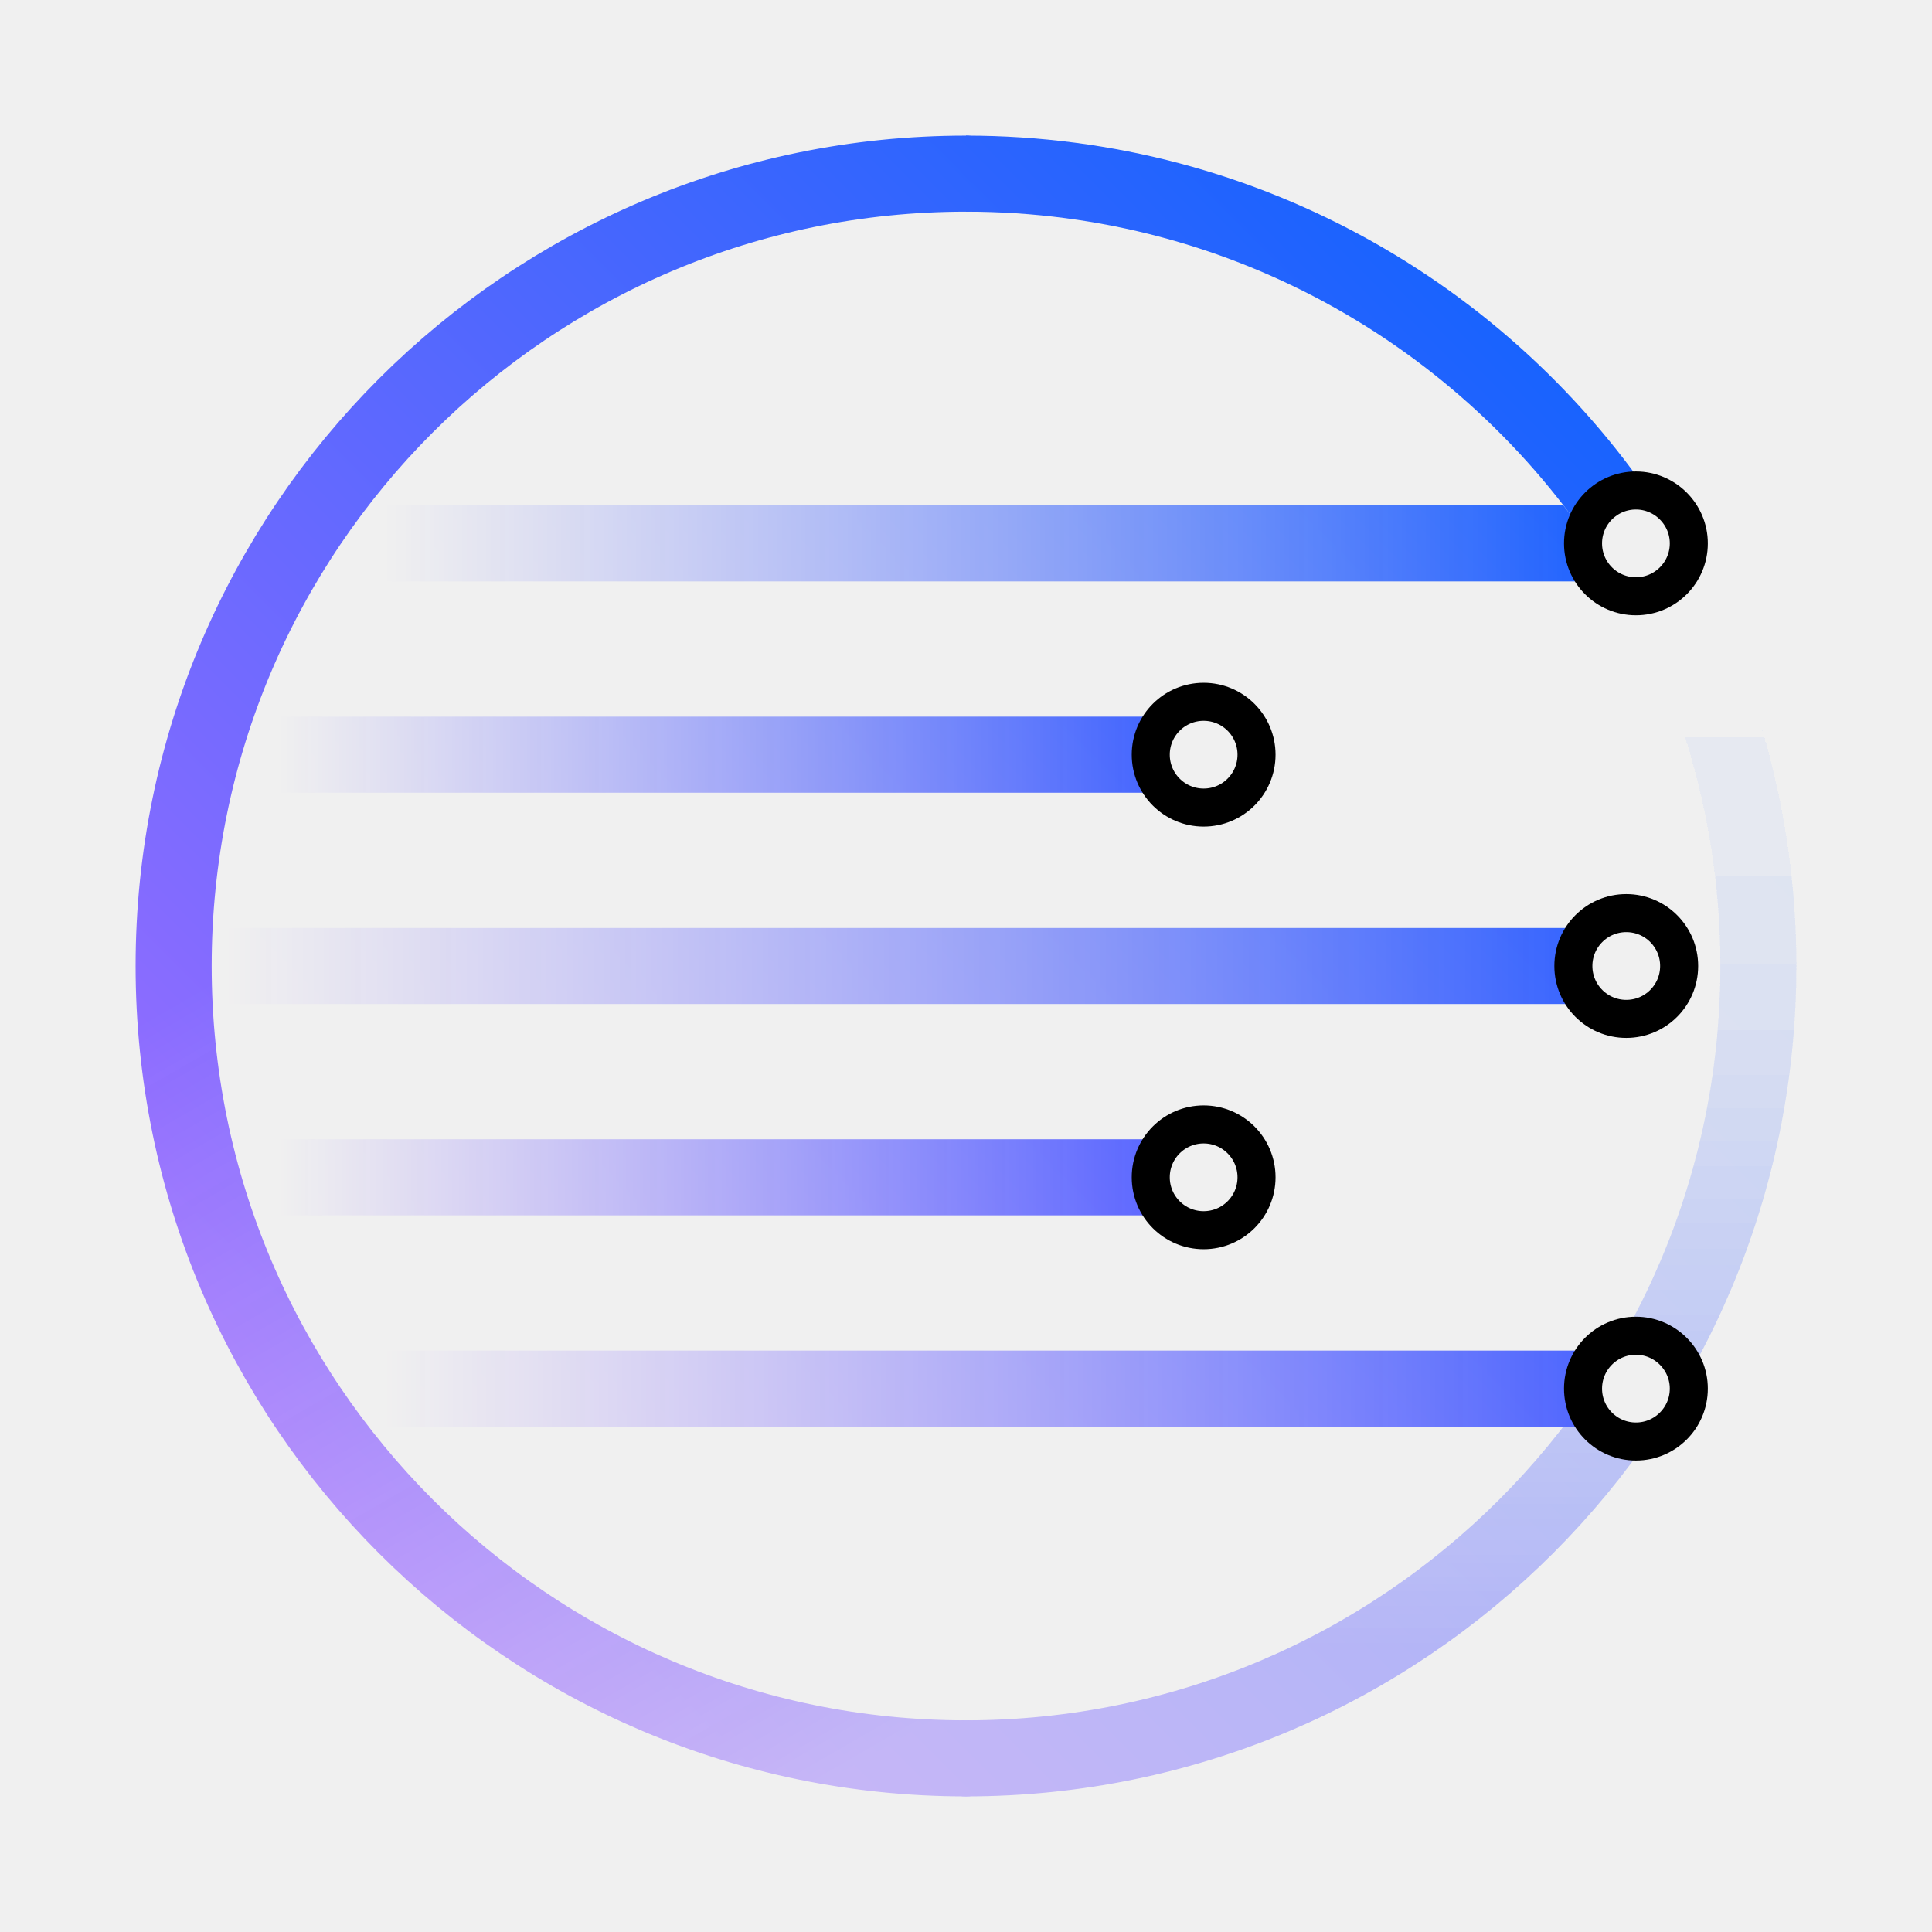
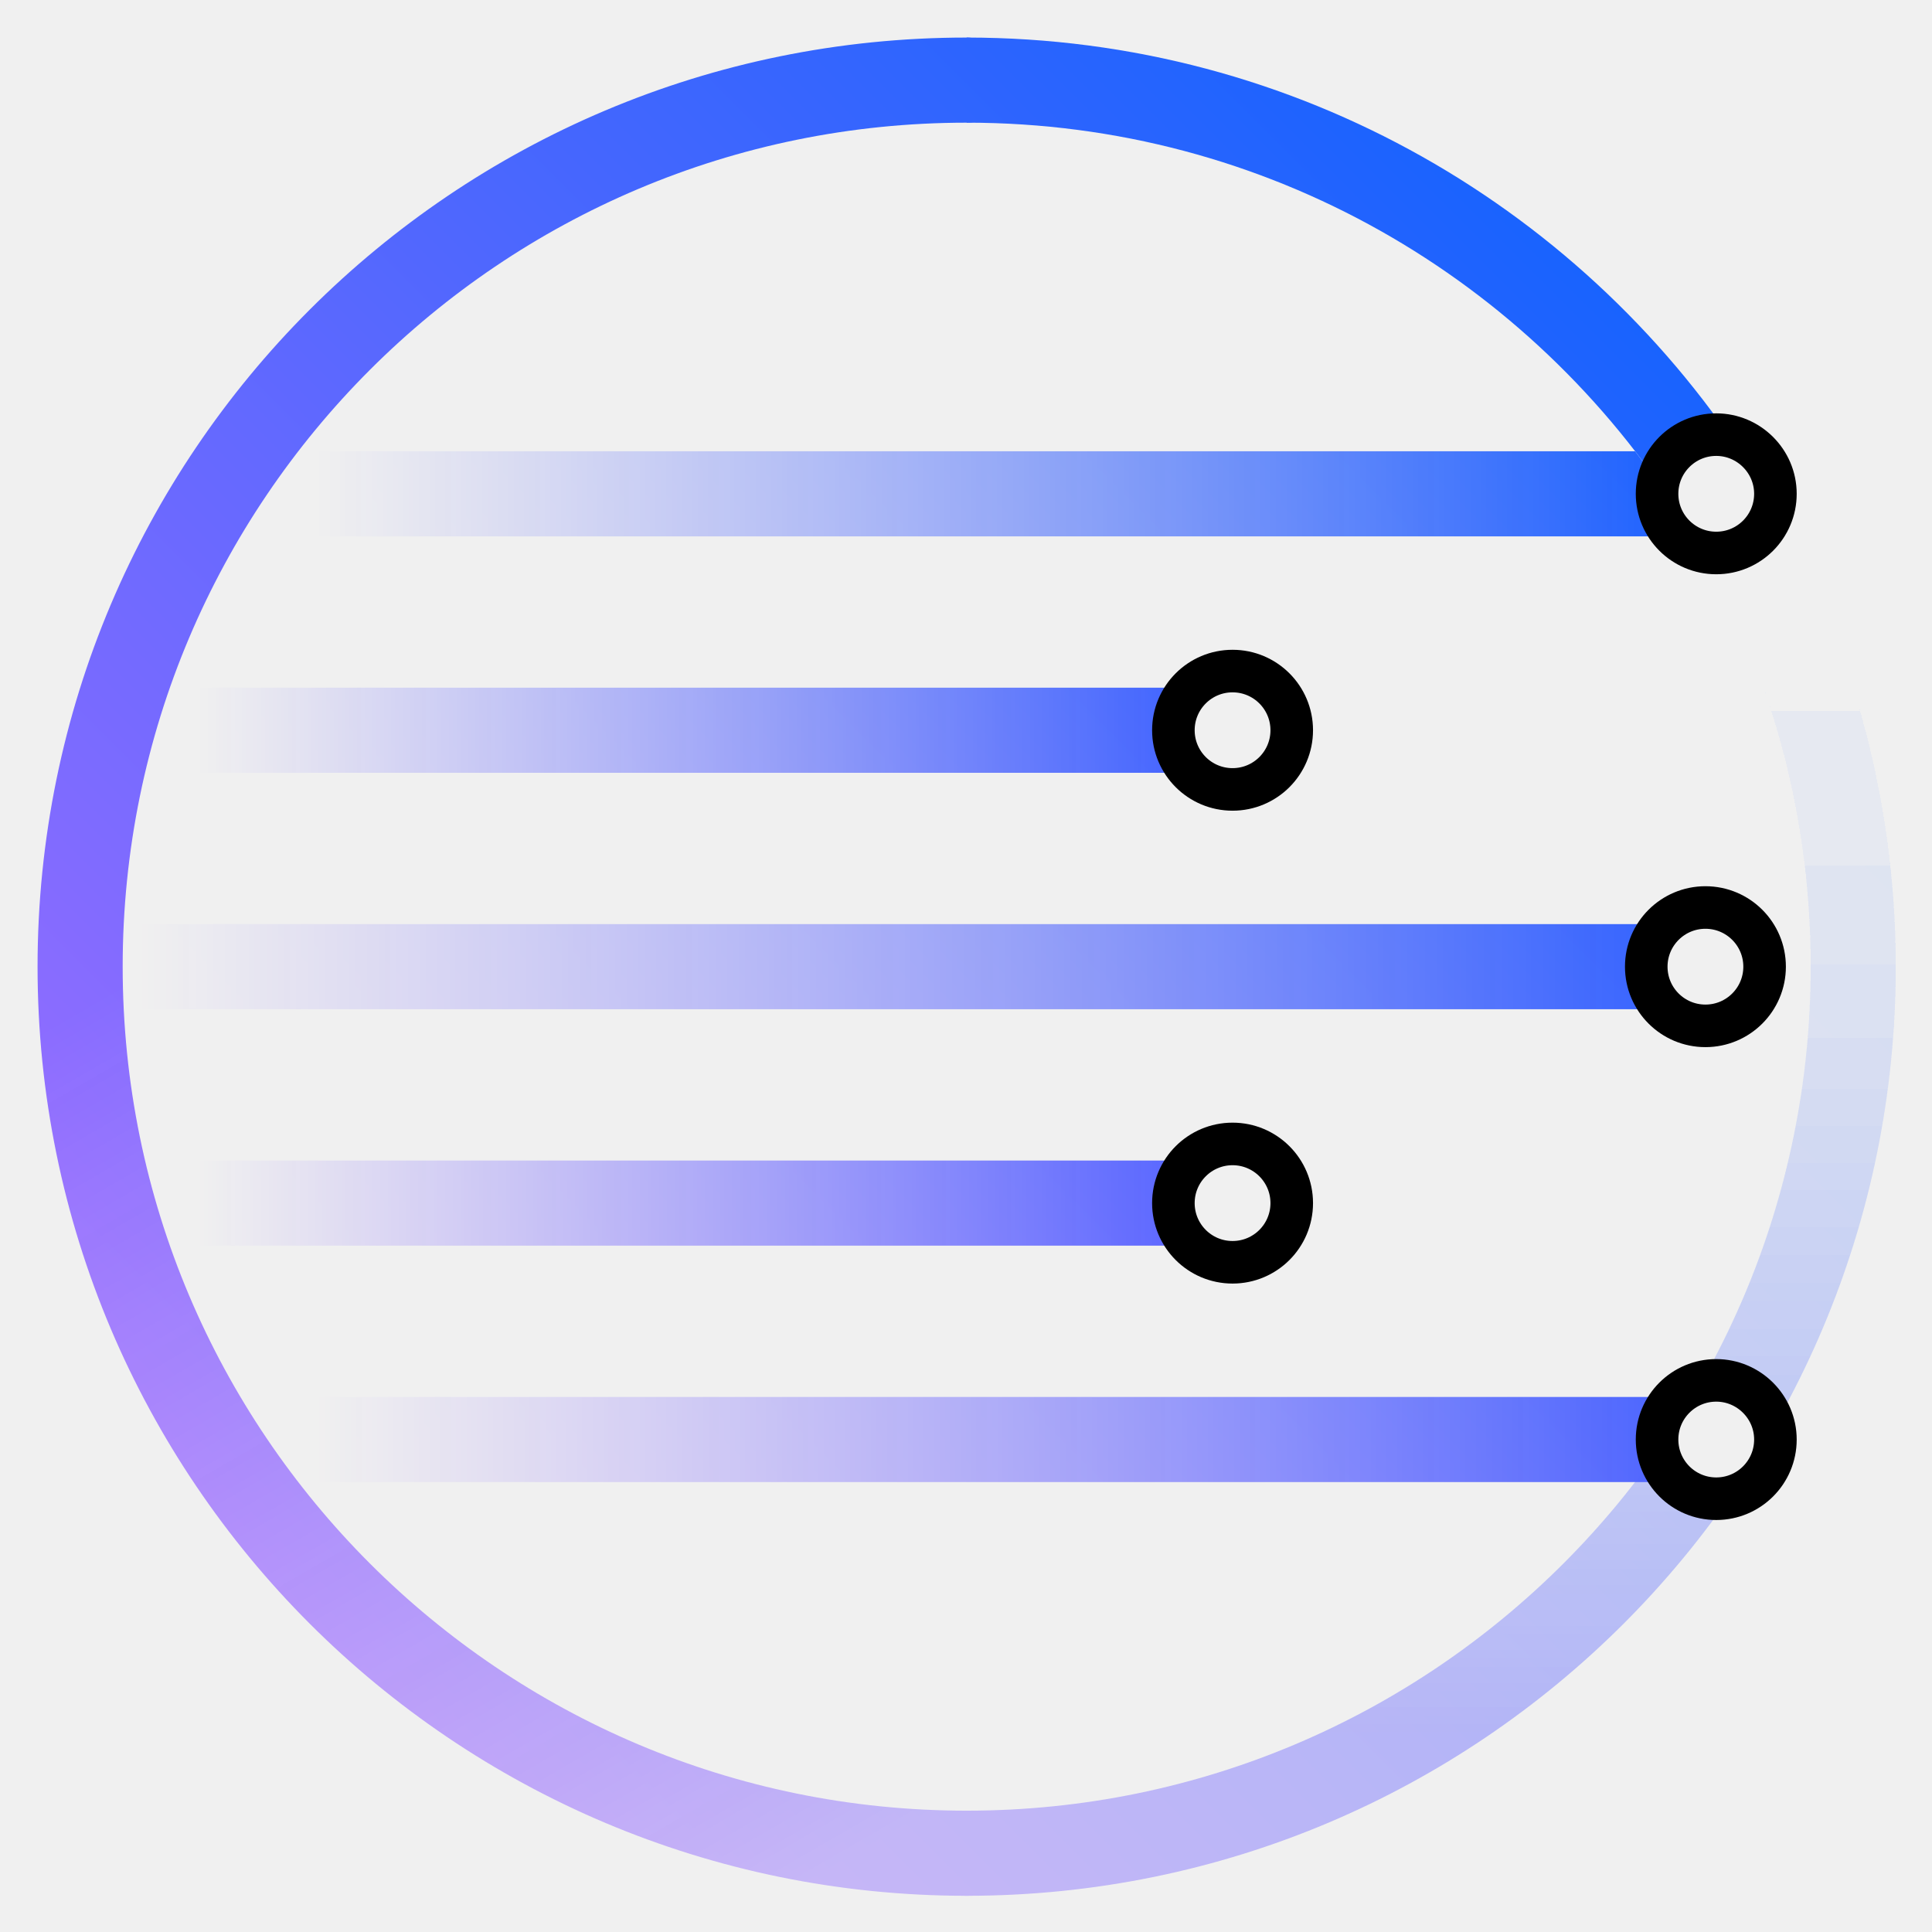
- <svg xmlns="http://www.w3.org/2000/svg" version="1.1" id="Layer_1" x="0px" y="0px" viewBox="0 0 800 800" style="enable-background:new 0 0 800 800;" xml:space="preserve">
-   <style type="text/css">
- 	.st0{filter:url(#Adobe_OpacityMaskFilter);}
- 	.st1{fill:none;stroke:url(#SVGID_1_);stroke-width:31.5;stroke-linejoin:round;stroke-miterlimit:10;}
- 	
- 		.st2{fill:none;stroke:url(#SVGID_00000142147915996941461650000005572312795661364405_);stroke-width:31.5;stroke-linejoin:round;stroke-miterlimit:10;}
- 	
- 		.st3{fill:none;stroke:url(#SVGID_00000178184434582792345800000012411187755813070728_);stroke-width:31.5;stroke-linejoin:round;stroke-miterlimit:10;}
- 	
- 		.st4{fill:none;stroke:url(#SVGID_00000098937387995359780430000011077306179856523692_);stroke-width:31.5;stroke-linecap:round;stroke-miterlimit:10;}
- 	
- 		.st5{fill:none;stroke:url(#SVGID_00000084531847454840076620000016810535613240634809_);stroke-width:31.5;stroke-linejoin:round;stroke-miterlimit:10;}
- 	.st6{fill:none;stroke:#FFFFFF;stroke-width:31.5;stroke-miterlimit:10;}
- 	
- 		.st7{fill:none;stroke:url(#SVGID_00000137852763813953248210000016413736813564543130_);stroke-width:31.5;stroke-linejoin:round;stroke-miterlimit:10;}
- 	
- 		.st8{fill:none;stroke:url(#SVGID_00000170249178065253567910000001527132433777573803_);stroke-width:31.5;stroke-linecap:round;stroke-miterlimit:10;}
- 	
- 		.st9{mask:url(#hexagon_00000093168561486844177610000016423650275337599625_);fill:url(#hexagon_00000047042590680335555120000009543490454504262588_);}
- 	.st10{fill:none;stroke:#000000;stroke-width:15.75;stroke-miterlimit:10;}
- </style>
+ <svg xmlns="http://www.w3.org/2000/svg" role="img" viewBox="42.25 42.25 715.00 715.00">
+   <style>svg {enable-background:new 0 0 800 800}</style>
+   <style />
  <g>
    <defs>
-       <filter id="Adobe_OpacityMaskFilter" filterUnits="userSpaceOnUse" x="50" y="50" width="700" height="700">
-         <feColorMatrix type="matrix" values="1 0 0 0 0  0 1 0 0 0  0 0 1 0 0  0 0 0 1 0" />
+       <filter id="Adobe_OpacityMaskFilter" width="700" height="700" x="50" y="50" filterUnits="userSpaceOnUse">
+         <feColorMatrix values="1 0 0 0 0 0 1 0 0 0 0 0 1 0 0 0 0 0 1 0" />
      </filter>
    </defs>
-     <mask maskUnits="userSpaceOnUse" x="50" y="50" width="700" height="700" id="hexagon_00000009569822297771789820000001260469763321794973_">
-       <g class="st0">
+     <mask id="hexagon_00000009569822297771789820000001260469763321794973_" width="700" height="700" x="50" y="50" maskUnits="userSpaceOnUse">
+       <g filter="url(#Adobe_OpacityMaskFilter)">
        <g>
          <g>
-             <linearGradient id="SVGID_1_" gradientUnits="userSpaceOnUse" x1="159.375" y1="225" x2="655.489" y2="225">
-               <stop offset="0" style="stop-color:#FFFFFF;stop-opacity:0" />
-               <stop offset="1" style="stop-color:#FFFFFF" />
+             <linearGradient id="SVGID_1_" x1="159.375" x2="655.489" y1="225" y2="225" gradientUnits="userSpaceOnUse">
+               <stop offset="0" stop-color="#fff" stop-opacity="0" />
+               <stop offset="1" stop-color="#fff" />
            </linearGradient>
-             <line class="st1" x1="159.4" y1="225" x2="655.5" y2="225" />
-             <linearGradient id="SVGID_00000072271899359082450810000008057519116174020233_" gradientUnits="userSpaceOnUse" x1="115.625" y1="487.5" x2="476.562" y2="487.5">
-               <stop offset="0" style="stop-color:#FFFFFF;stop-opacity:0" />
-               <stop offset="1" style="stop-color:#FFFFFF" />
+             <path fill="none" stroke="url(#SVGID_1_)" stroke-linejoin="round" stroke-miterlimit="10" stroke-width="31.5" d="M159.4 225L655.5 225" />
+             <linearGradient id="SVGID_00000072271899359082450810000008057519116174020233_" x1="115.625" x2="476.563" y1="487.5" y2="487.5" gradientUnits="userSpaceOnUse">
+               <stop offset="0" stop-color="#fff" stop-opacity="0" />
+               <stop offset="1" stop-color="#fff" />
            </linearGradient>
-             <line style="fill:none;stroke:url(#SVGID_00000072271899359082450810000008057519116174020233_);stroke-width:31.5;stroke-linejoin:round;stroke-miterlimit:10;" x1="115.6" y1="487.5" x2="476.6" y2="487.5" />
-             <linearGradient id="SVGID_00000111182463372364912320000001373108586569901999_" gradientUnits="userSpaceOnUse" x1="93.75" y1="400" x2="651.562" y2="400">
-               <stop offset="0" style="stop-color:#FFFFFF;stop-opacity:0" />
-               <stop offset="1" style="stop-color:#FFFFFF" />
+             <path fill="none" stroke="url(#SVGID_00000072271899359082450810000008057519116174020233_)" stroke-linejoin="round" stroke-miterlimit="10" stroke-width="31.5" d="M115.6 487.5L476.6 487.5" />
+             <linearGradient id="SVGID_00000111182463372364912320000001373108586569901999_" x1="93.75" x2="651.563" y1="400" y2="400" gradientUnits="userSpaceOnUse">
+               <stop offset="0" stop-color="#fff" stop-opacity="0" />
+               <stop offset="1" stop-color="#fff" />
            </linearGradient>
-             <line style="fill:none;stroke:url(#SVGID_00000111182463372364912320000001373108586569901999_);stroke-width:31.5;stroke-linejoin:round;stroke-miterlimit:10;" x1="93.8" y1="400" x2="651.6" y2="400" />
-             <linearGradient id="SVGID_00000183219743747244915370000012247121815656563897_" gradientUnits="userSpaceOnUse" x1="564.062" y1="743.875" x2="564.062" y2="152.231">
-               <stop offset="0.1" style="stop-color:#6F6F6F" />
-               <stop offset="0.294" style="stop-color:#494949" />
-               <stop offset="0.525" style="stop-color:#212121" />
-               <stop offset="0.71" style="stop-color:#090909" />
-               <stop offset="0.823" style="stop-color:#000000" />
+             <path fill="none" stroke="url(#SVGID_00000111182463372364912320000001373108586569901999_)" stroke-linejoin="round" stroke-miterlimit="10" stroke-width="31.5" d="M93.8 400L651.6 400" />
+             <linearGradient id="SVGID_00000183219743747244915370000012247121815656563897_" x1="564.063" x2="564.063" y1="743.875" y2="152.231" gradientUnits="userSpaceOnUse">
+               <stop offset=".1" stop-color="#6f6f6f" />
+               <stop offset=".294" stop-color="#494949" />
+               <stop offset=".525" stop-color="#212121" />
+               <stop offset=".71" stop-color="#090909" />
+               <stop offset=".823" />
            </linearGradient>
-             <path style="fill:none;stroke:url(#SVGID_00000183219743747244915370000012247121815656563897_);stroke-width:31.5;stroke-linecap:round;stroke-miterlimit:10;" d="       M400,728.1c181.2,0,328.1-146.9,328.1-328.1c0-90.6-36.7-172.6-96.1-232" />
-             <linearGradient id="SVGID_00000058578831043733057230000009056789070049766046_" gradientUnits="userSpaceOnUse" x1="115.625" y1="312.5" x2="476.562" y2="312.5">
-               <stop offset="0" style="stop-color:#FFFFFF;stop-opacity:0" />
-               <stop offset="1" style="stop-color:#FFFFFF" />
+             <path fill="none" stroke="url(#SVGID_00000183219743747244915370000012247121815656563897_)" stroke-linecap="round" stroke-miterlimit="10" stroke-width="31.5" d="M400,728.1c181.2,0,328.1-146.9,328.1-328.1c0-90.6-36.7-172.6-96.1-232" />
+             <linearGradient id="SVGID_00000058578831043733057230000009056789070049766046_" x1="115.625" x2="476.563" y1="312.5" y2="312.5" gradientUnits="userSpaceOnUse">
+               <stop offset="0" stop-color="#fff" stop-opacity="0" />
+               <stop offset="1" stop-color="#fff" />
            </linearGradient>
-             <line style="fill:none;stroke:url(#SVGID_00000058578831043733057230000009056789070049766046_);stroke-width:31.5;stroke-linejoin:round;stroke-miterlimit:10;" x1="115.6" y1="312.5" x2="476.6" y2="312.5" />
-             <path class="st6" d="M677.6,225C619.5,133,516.9,71.9,400,71.9" />
-             <linearGradient id="SVGID_00000100356586440619336550000013948158136108107670_" gradientUnits="userSpaceOnUse" x1="159.46" y1="575.001" x2="655.492" y2="575.001">
-               <stop offset="0" style="stop-color:#FFFFFF;stop-opacity:0" />
-               <stop offset="1" style="stop-color:#FFFFFF" />
+             <path fill="none" stroke="url(#SVGID_00000058578831043733057230000009056789070049766046_)" stroke-linejoin="round" stroke-miterlimit="10" stroke-width="31.5" d="M115.6 312.5L476.6 312.5" />
+             <path fill="none" stroke="#fff" stroke-miterlimit="10" stroke-width="31.5" d="M677.6,225C619.5,133,516.9,71.9,400,71.9" />
+             <linearGradient id="SVGID_00000100356586440619336550000013948158136108107670_" x1="159.46" x2="655.492" y1="575.001" y2="575.001" gradientUnits="userSpaceOnUse">
+               <stop offset="0" stop-color="#fff" stop-opacity="0" />
+               <stop offset="1" stop-color="#fff" />
            </linearGradient>
-             <line style="fill:none;stroke:url(#SVGID_00000100356586440619336550000013948158136108107670_);stroke-width:31.5;stroke-linejoin:round;stroke-miterlimit:10;" x1="159.5" y1="575" x2="655.5" y2="575" />
-             <linearGradient id="SVGID_00000123405263944521921190000006592581474355979914_" gradientUnits="userSpaceOnUse" x1="478.892" y1="700.763" x2="156.97" y2="143.177">
-               <stop offset="5.000000e-02" style="stop-color:#6F6F6F" />
-               <stop offset="0.7" style="stop-color:#FFFFFF" />
+             <path fill="none" stroke="url(#SVGID_00000100356586440619336550000013948158136108107670_)" stroke-linejoin="round" stroke-miterlimit="10" stroke-width="31.5" d="M159.5 575L655.5 575" />
+             <linearGradient id="SVGID_00000123405263944521921190000006592581474355979914_" x1="478.892" x2="156.97" y1="700.763" y2="143.177" gradientUnits="userSpaceOnUse">
+               <stop offset=".05" stop-color="#6f6f6f" />
+               <stop offset=".7" stop-color="#fff" />
            </linearGradient>
-             <path style="fill:none;stroke:url(#SVGID_00000123405263944521921190000006592581474355979914_);stroke-width:31.5;stroke-linecap:round;stroke-miterlimit:10;" d="       M400,71.9C218.8,71.9,71.9,218.8,71.9,400S218.8,728.1,400,728.1" />
+             <path fill="none" stroke="url(#SVGID_00000123405263944521921190000006592581474355979914_)" stroke-linecap="round" stroke-miterlimit="10" stroke-width="31.5" d="M400,71.9C218.8,71.9,71.9,218.8,71.9,400S218.8,728.1,400,728.1" />
          </g>
          <g>
-             <path d="M699.2,575c0,12.1-9.8,21.9-21.9,21.9s-21.9-9.8-21.9-21.9s9.8-21.9,21.9-21.9S699.2,562.9,699.2,575z" />
-             <path d="M699.2,225c0,12.1-9.8,21.9-21.9,21.9s-21.9-9.8-21.9-21.9s9.8-21.9,21.9-21.9S699.2,212.9,699.2,225z" />
+             <path d="M699.2 575c0 12.1-9.8 21.9-21.9 21.9s-21.9-9.8-21.9-21.9 9.8-21.9 21.9-21.9S699.2 562.9 699.2 575zM699.2 225c0 12.1-9.8 21.9-21.9 21.9s-21.9-9.8-21.9-21.9 9.8-21.9 21.9-21.9S699.2 212.9 699.2 225z" />
          </g>
        </g>
      </g>
    </mask>
-     <linearGradient id="hexagon_00000047753103179327409320000004468187464937358518_" gradientUnits="userSpaceOnUse" x1="-5713" y1="-1201" x2="-5013" y2="-1901" gradientTransform="matrix(0 -1 -1 0 -1151 -4963)">
-       <stop offset="0.1" style="stop-color:#A56EFF" />
-       <stop offset="0.9" style="stop-color:#0F62FE" />
+     <linearGradient id="hexagon_00000047753103179327409320000004468187464937358518_" x1="-5713" x2="-5013" y1="-1201" y2="-1901" gradientTransform="matrix(0 -1 -1 0 -1151 -4963)" gradientUnits="userSpaceOnUse">
+       <stop offset=".1" stop-color="#a56eff" />
+       <stop offset=".9" stop-color="#0f62fe" />
    </linearGradient>
-     <polygon id="hexagon_00000127043768352419189630000017283226496370584988_" style="mask:url(#hexagon_00000009569822297771789820000001260469763321794973_);fill:url(#hexagon_00000047753103179327409320000004468187464937358518_);" points="   50,50 50,750 750,750 750,50  " />
-     <path class="st10" d="M520.3,487.5c0,12.1-9.8,21.9-21.9,21.9s-21.9-9.8-21.9-21.9s9.8-21.9,21.9-21.9S520.3,475.4,520.3,487.5z    M673.4,378.1c-12.1,0-21.9,9.8-21.9,21.9s9.8,21.9,21.9,21.9s21.9-9.8,21.9-21.9S685.5,378.1,673.4,378.1z M498.4,290.6   c-12.1,0-21.9,9.8-21.9,21.9s9.8,21.9,21.9,21.9s21.9-9.8,21.9-21.9S510.5,290.6,498.4,290.6z M677.4,203.1   c-12.1,0-21.9,9.8-21.9,21.9s9.8,21.9,21.9,21.9s21.9-9.8,21.9-21.9S689.4,203.1,677.4,203.1z M677.4,553.1   c-12.1,0-21.9,9.8-21.9,21.9s9.8,21.9,21.9,21.9s21.9-9.8,21.9-21.9S689.4,553.1,677.4,553.1z" />
+     <path id="hexagon_00000127043768352419189630000017283226496370584988_" fill="url(#hexagon_00000047753103179327409320000004468187464937358518_)" d="M50 50L50 750 750 750 750 50z" mask="url(#hexagon_00000009569822297771789820000001260469763321794973_)" />
+     <path fill="none" stroke="#000" stroke-miterlimit="10" stroke-width="15.75" d="M520.3,487.5c0,12.1-9.8,21.9-21.9,21.9s-21.9-9.8-21.9-21.9s9.8-21.9,21.9-21.9S520.3,475.4,520.3,487.5z M673.4,378.1c-12.1,0-21.9,9.8-21.9,21.9s9.8,21.9,21.9,21.9s21.9-9.8,21.9-21.9S685.5,378.1,673.4,378.1z M498.4,290.6 c-12.1,0-21.9,9.8-21.9,21.9s9.8,21.9,21.9,21.9s21.9-9.8,21.9-21.9S510.5,290.6,498.4,290.6z M677.4,203.1 c-12.1,0-21.9,9.8-21.9,21.9s9.8,21.9,21.9,21.9s21.9-9.8,21.9-21.9S689.4,203.1,677.4,203.1z M677.4,553.1 c-12.1,0-21.9,9.8-21.9,21.9s9.8,21.9,21.9,21.9s21.9-9.8,21.9-21.9S689.4,553.1,677.4,553.1z" />
  </g>
</svg>
